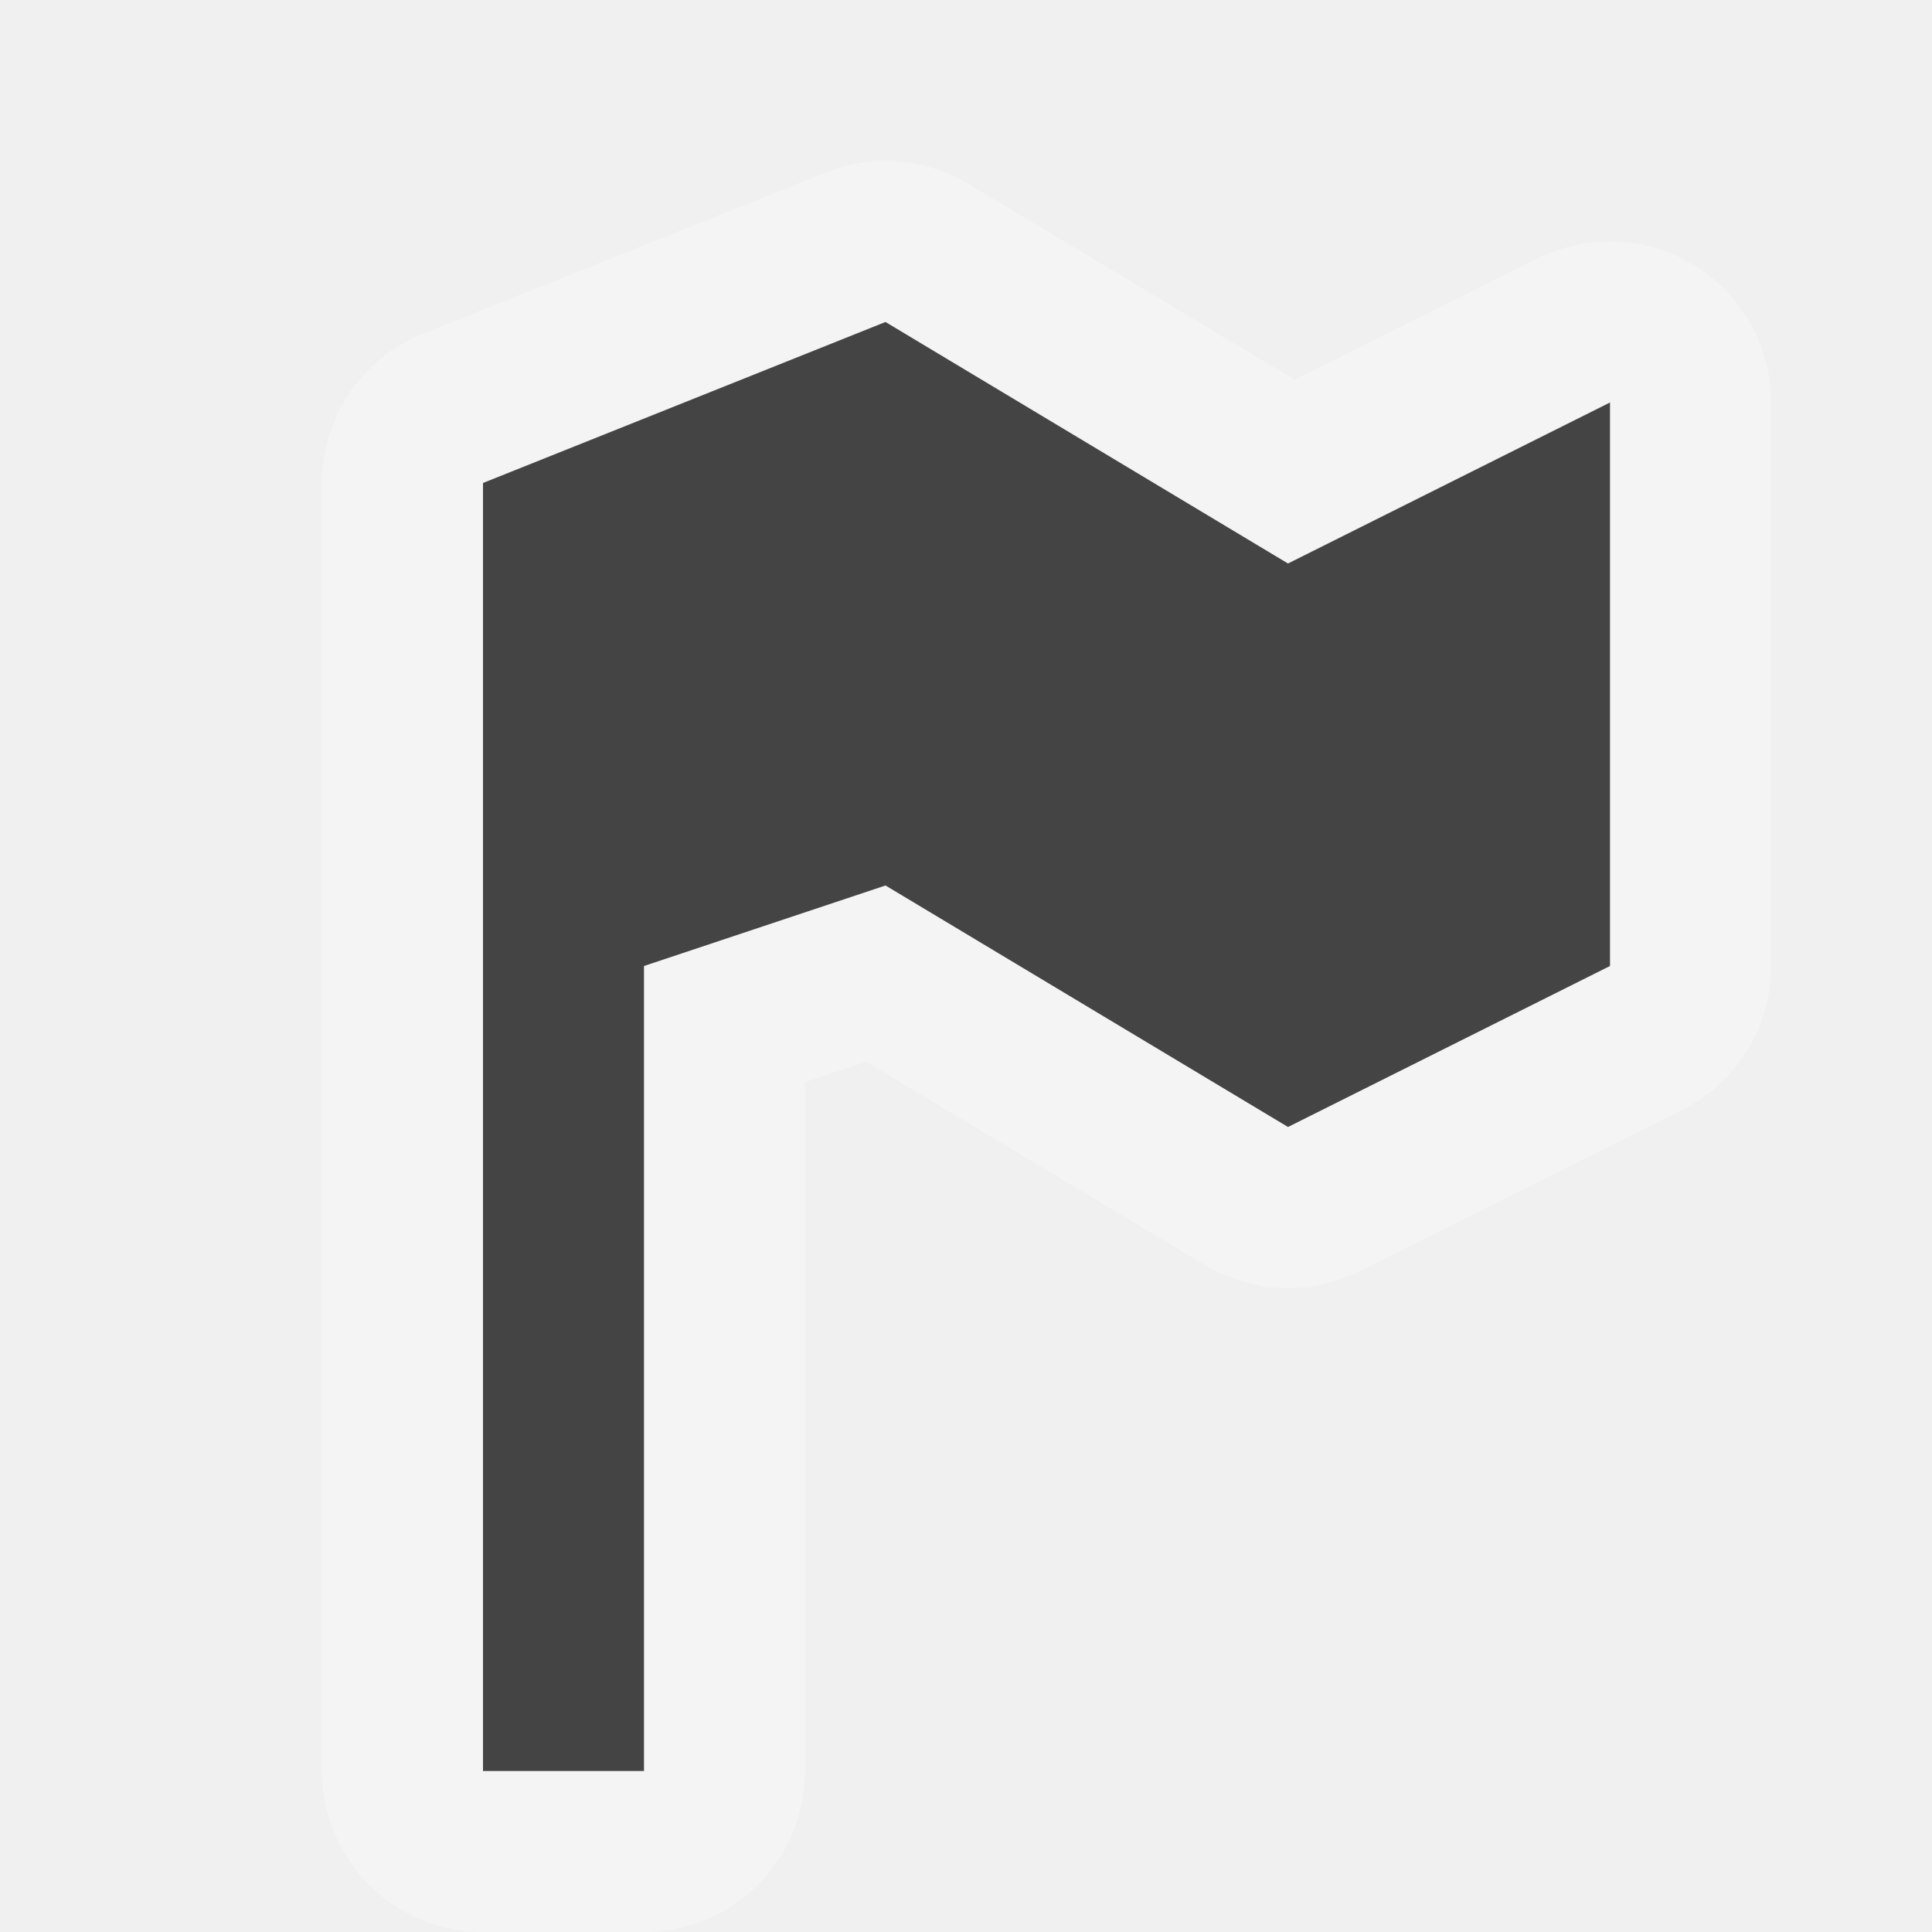
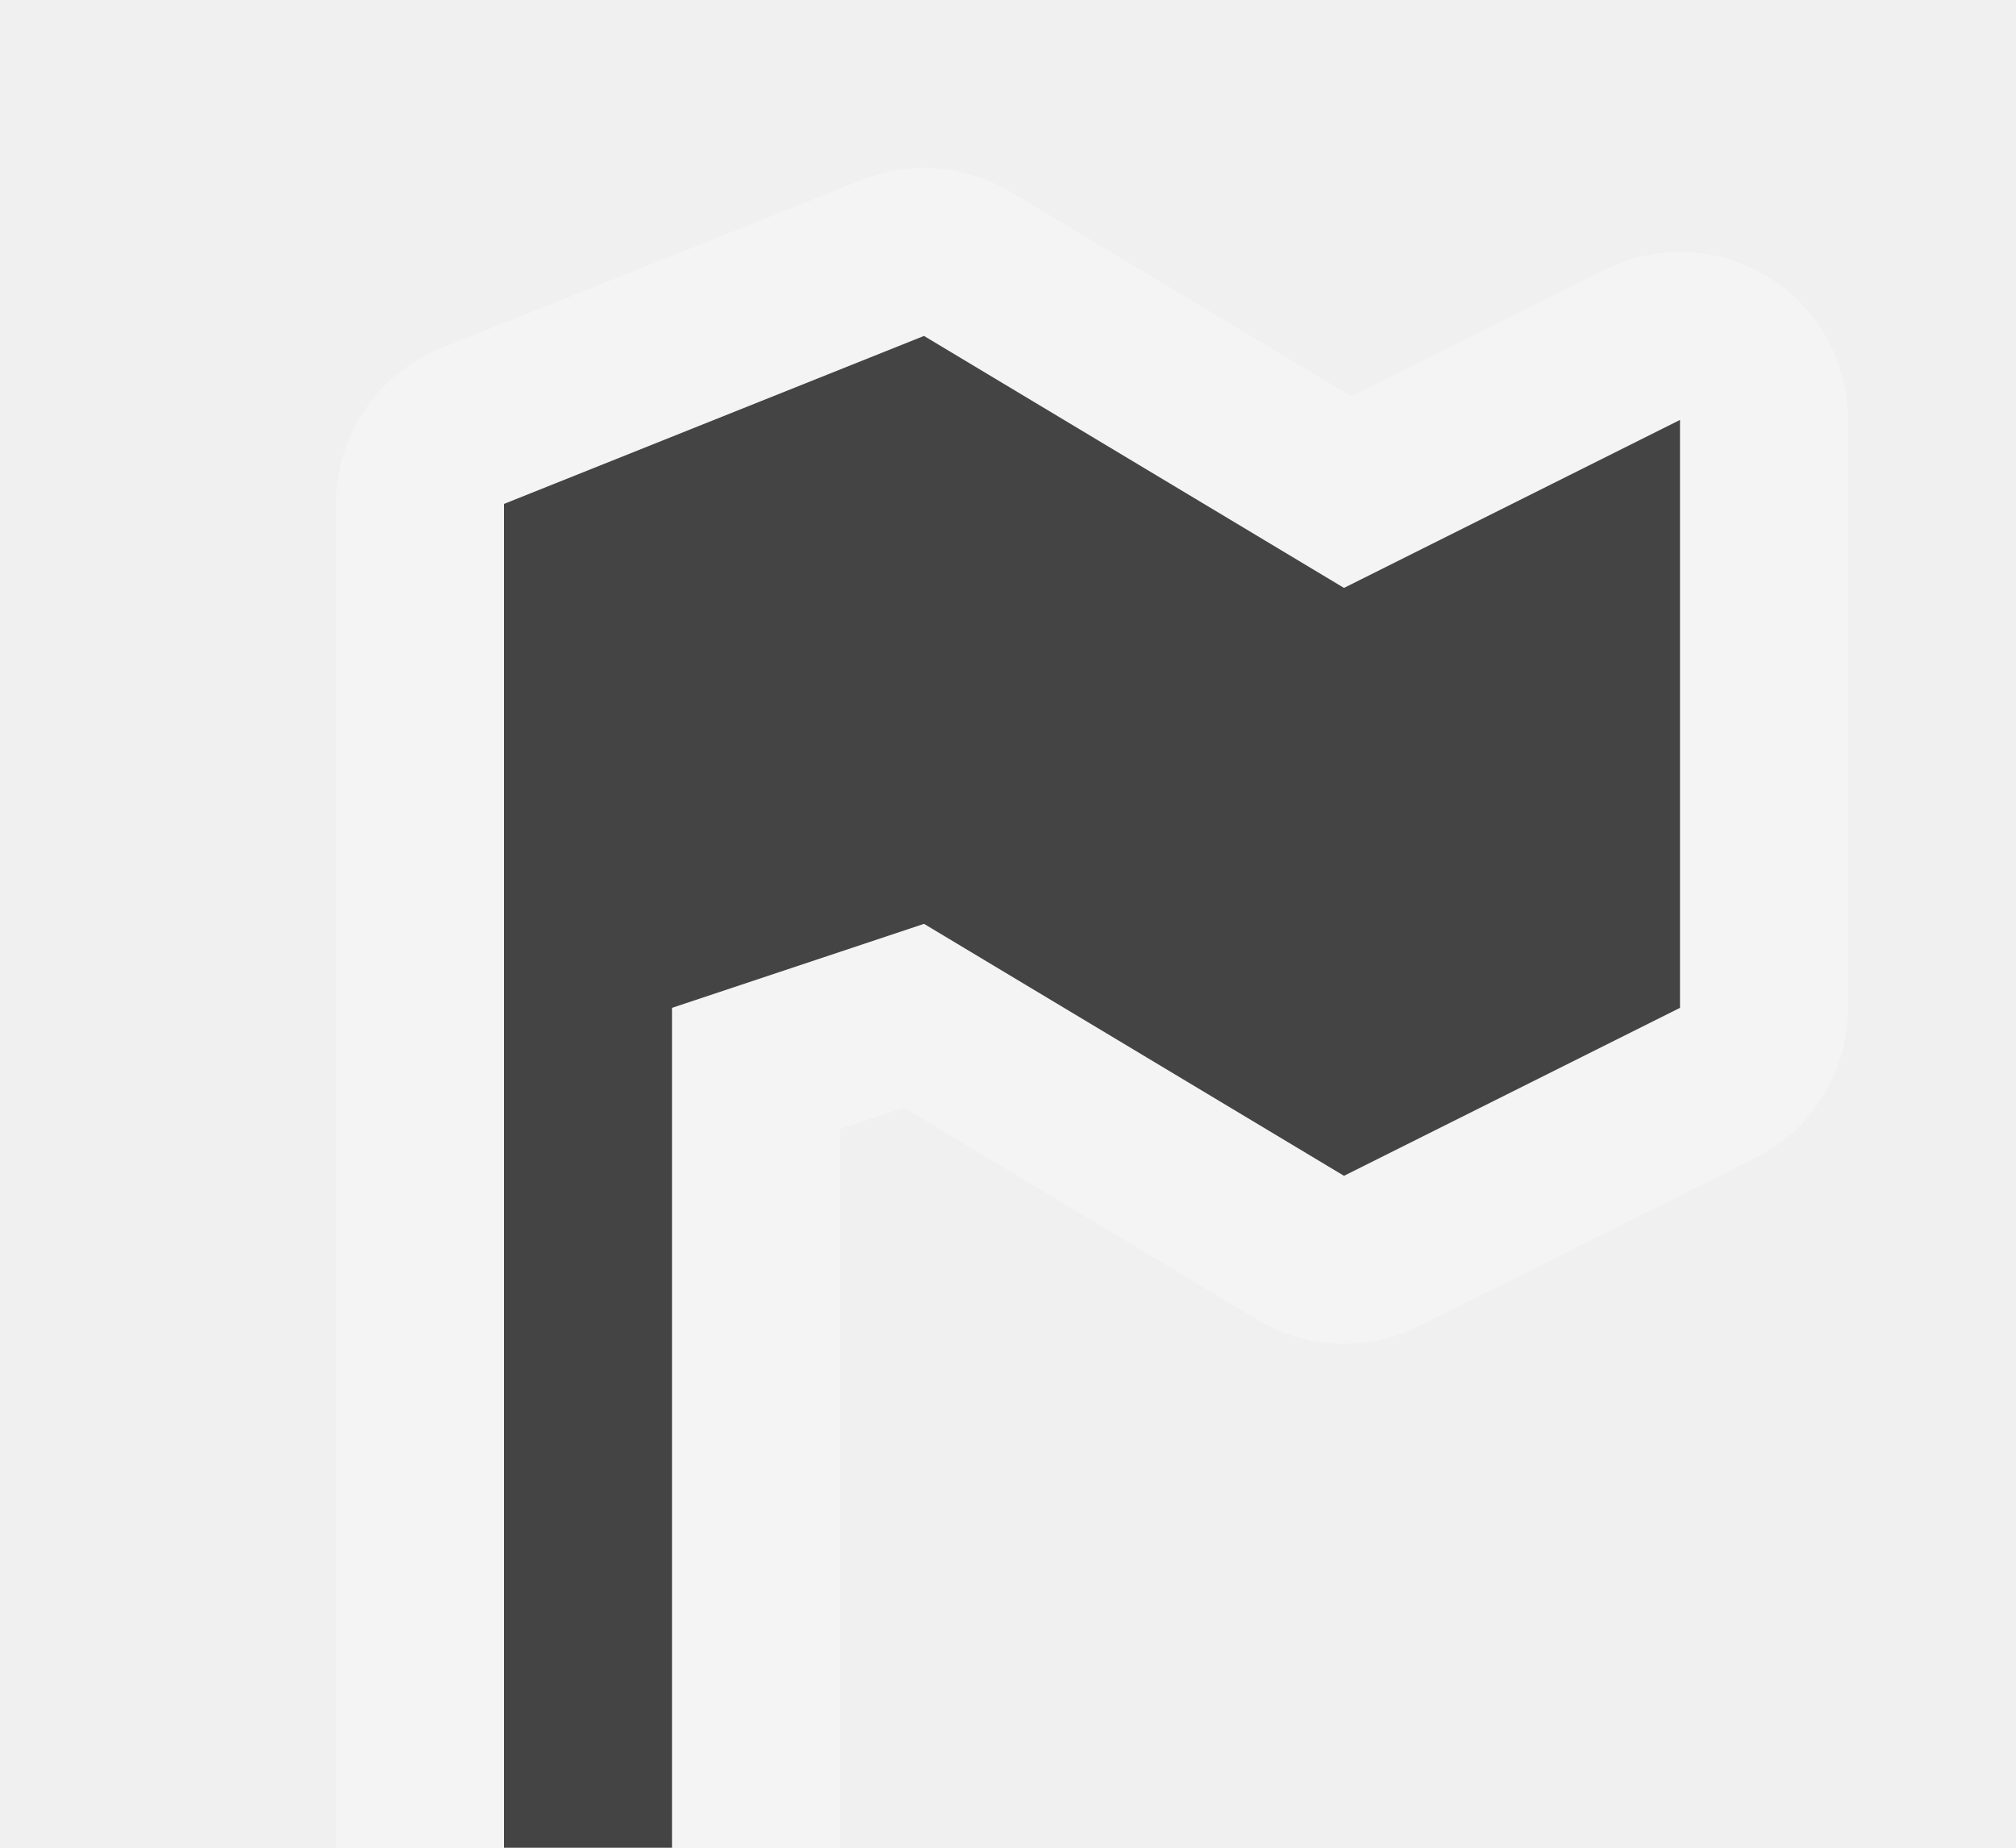
- <svg xmlns="http://www.w3.org/2000/svg" version="1.1" width="12" height="12" id="svg4764">
+ <svg xmlns="http://www.w3.org/2000/svg" version="1.1" width="12" height="11" id="svg4764">
  <defs id="defs4766" />
  <g transform="translate(0,-1040.362)" id="layer1">
    <g transform="translate(-360,-202)" id="embassy-12" style="display:inline">
      <path d="m 365.5,1244.362 -2.5,1 0,8 1,0 0,-5 1.5,-0.5 2.5,1.5 2,-1 0,-3.5 -2,1 z" id="path5388" style="opacity:0.3;color:#000000;fill:none;stroke:#ffffff;stroke-width:2;stroke-linecap:round;stroke-linejoin:round;stroke-miterlimit:4;stroke-opacity:1;stroke-dasharray:none;stroke-dashoffset:0;marker:none;visibility:visible;display:inline;overflow:visible;enable-background:accumulate" />
      <path d="m 365.5,1244.362 -2.5,1 0,8 1,0 0,-5 1.5,-0.5 2.5,1.5 2,-1 0,-3.5 -2,1 z" id="rect9498-4-99-4" style="color:#000000;fill:#444444;fill-opacity:1;stroke:none;stroke-width:2;marker:none;visibility:visible;display:inline;overflow:visible;enable-background:accumulate" />
    </g>
  </g>
-   <rect width="12" height="12" x="0" y="0" id="canvas" style="fill:none;stroke:none;visibility:hidden" />
+   <rect width="12" height="11" x="0" y="0" id="canvas" style="fill:none;stroke:none;visibility:hidden" />
</svg>
